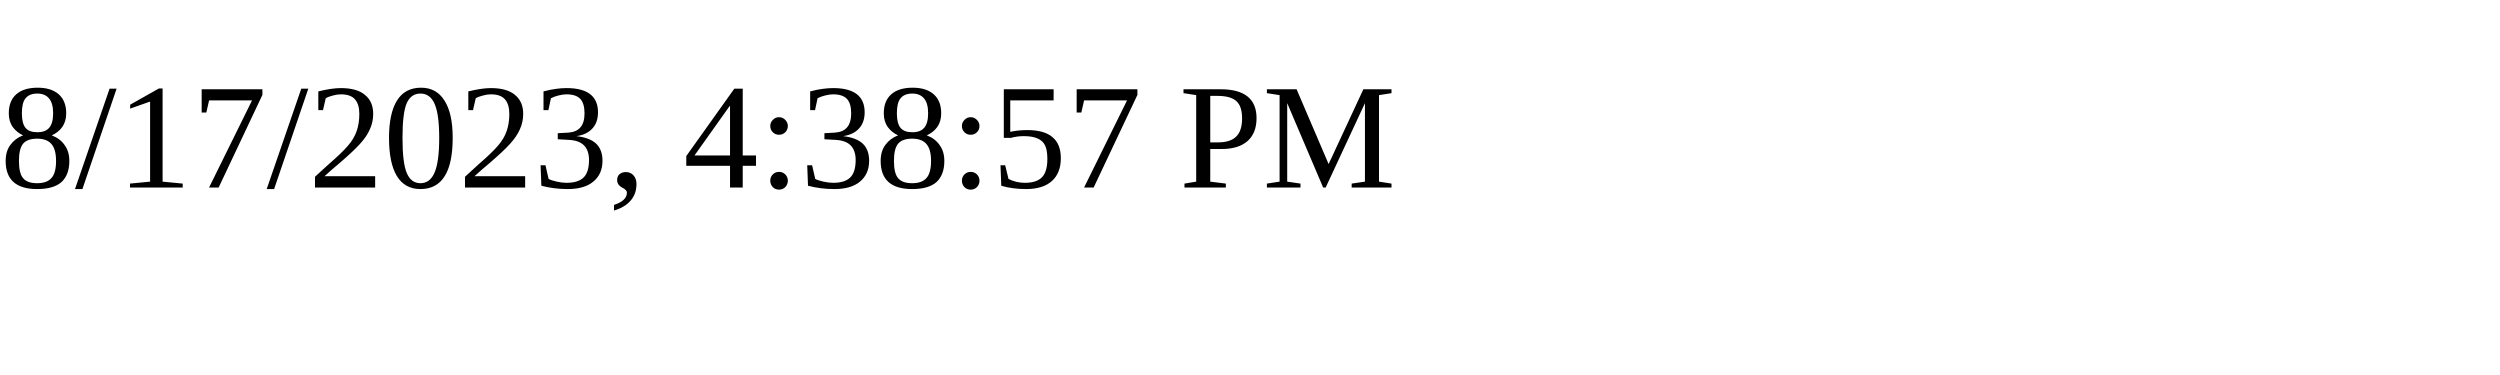
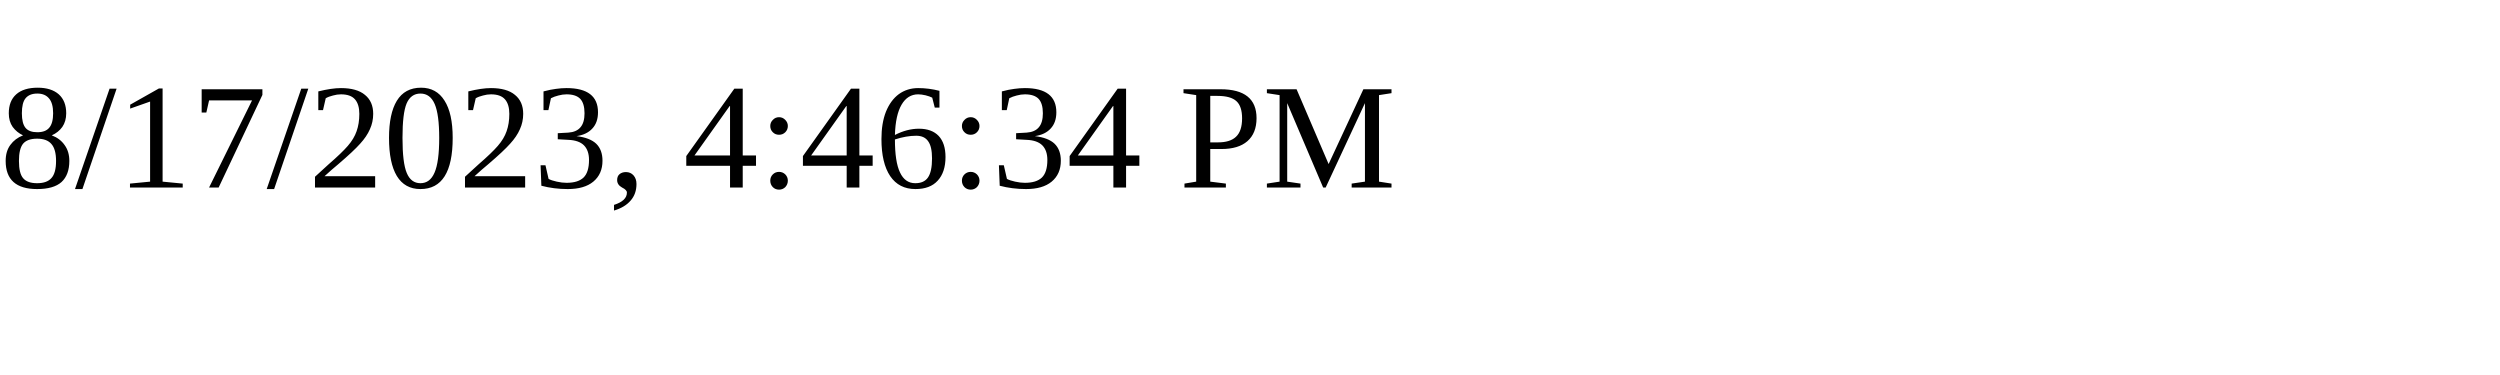
<svg xmlns="http://www.w3.org/2000/svg" height="30" width="200">
-   <text x="0" y="15">8/17/2023, 4:38:57 PM</text>
+   <text x="0" y="15">8/17/2023, 4:46:34 PM</text>
</svg>
